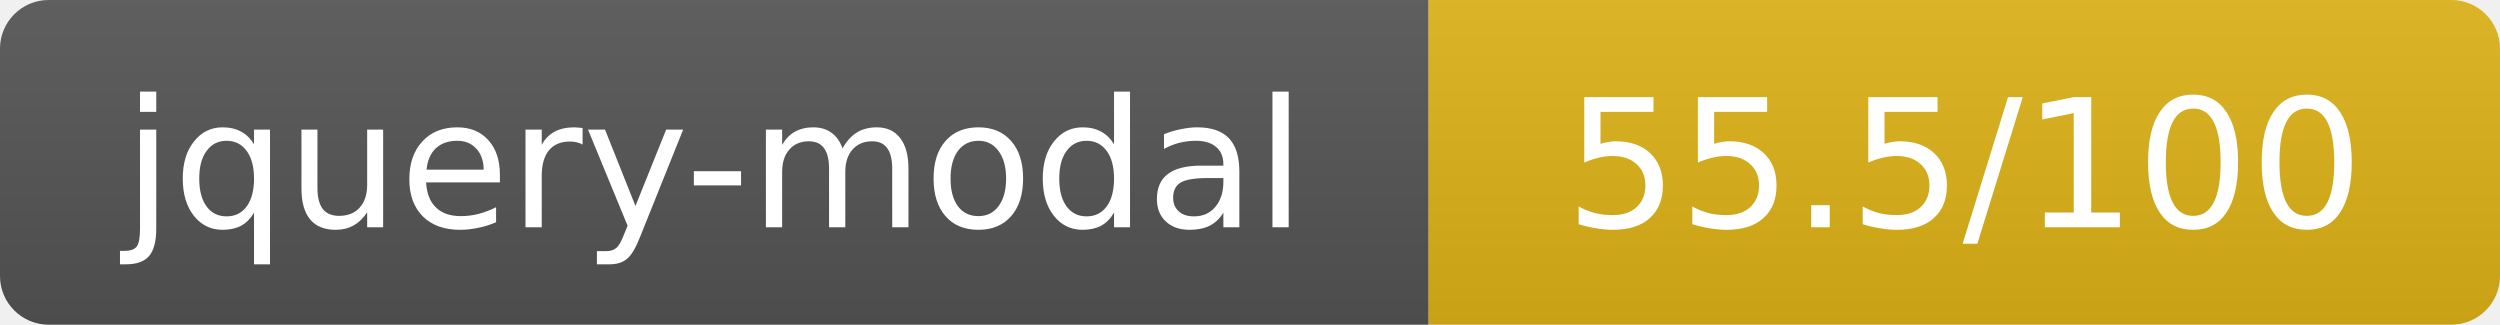
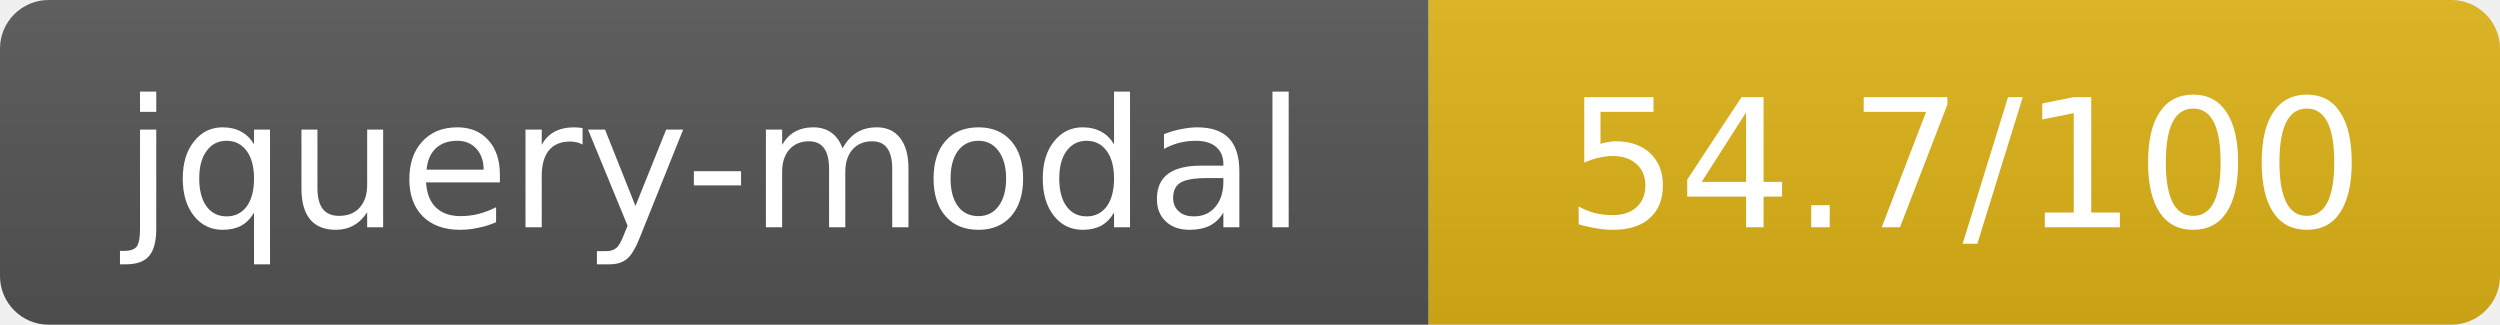
- <svg xmlns="http://www.w3.org/2000/svg" width="154" height="20" role="img" aria-label="jquery-modal: 55.5/100">
+ <svg xmlns="http://www.w3.org/2000/svg" width="154" height="20" role="img" aria-label="jquery-modal: 54.7/100">
  <linearGradient id="s" x2="0" y2="100%">
    <stop offset="0" stop-color="#bbb" stop-opacity=".1" />
    <stop offset="1" stop-opacity=".1" />
  </linearGradient>
  <clipPath id="r">
    <rect width="154" height="20" rx="3" fill="#fff" />
  </clipPath>
  <g clip-path="url(#r)">
    <rect width="88" height="20" fill="#555" />
    <rect x="88" width="66" height="20" fill="#dfb317" />
    <rect width="154" height="20" fill="url(#s)" />
  </g>
  <g fill="#fff" text-anchor="middle" font-family="Verdana,Geneva,DejaVu Sans,sans-serif" text-rendering="geometricPrecision" font-size="11">
    <text x="44" y="14">jquery-modal</text>
-     <text x="121" y="14">55.5/100</text>
+     <text x="121" y="14">54.7/100</text>
  </g>
</svg>
